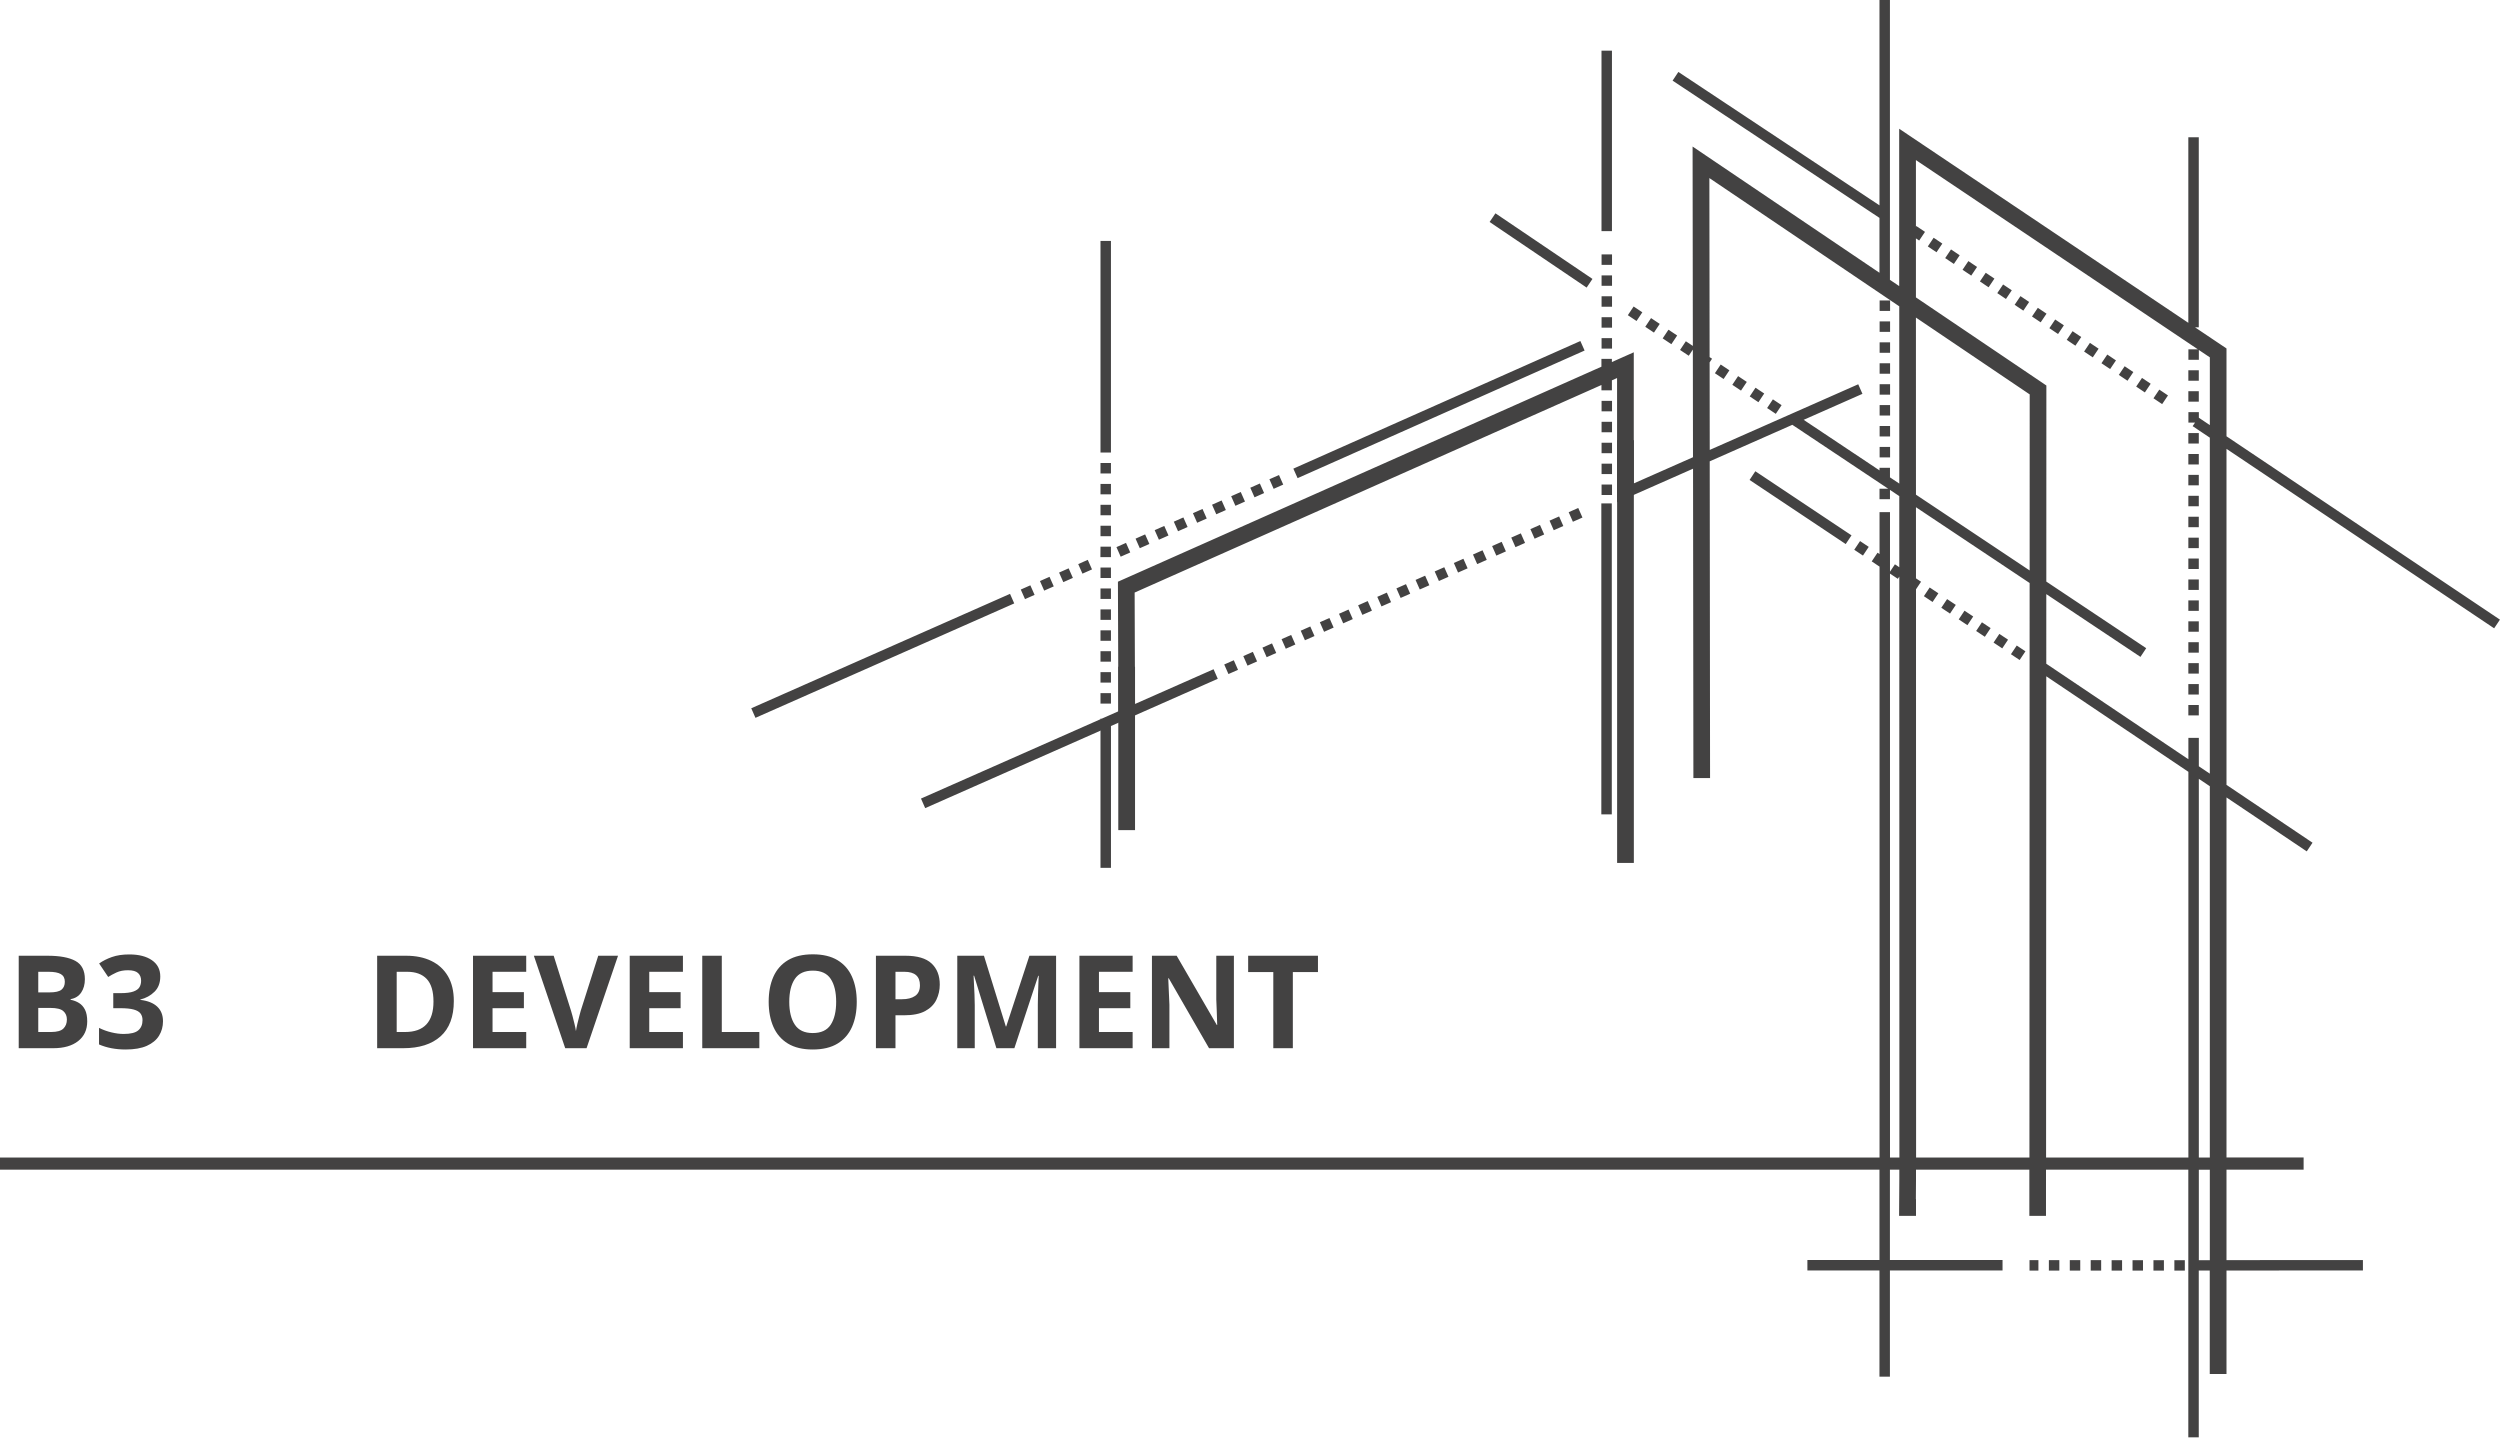
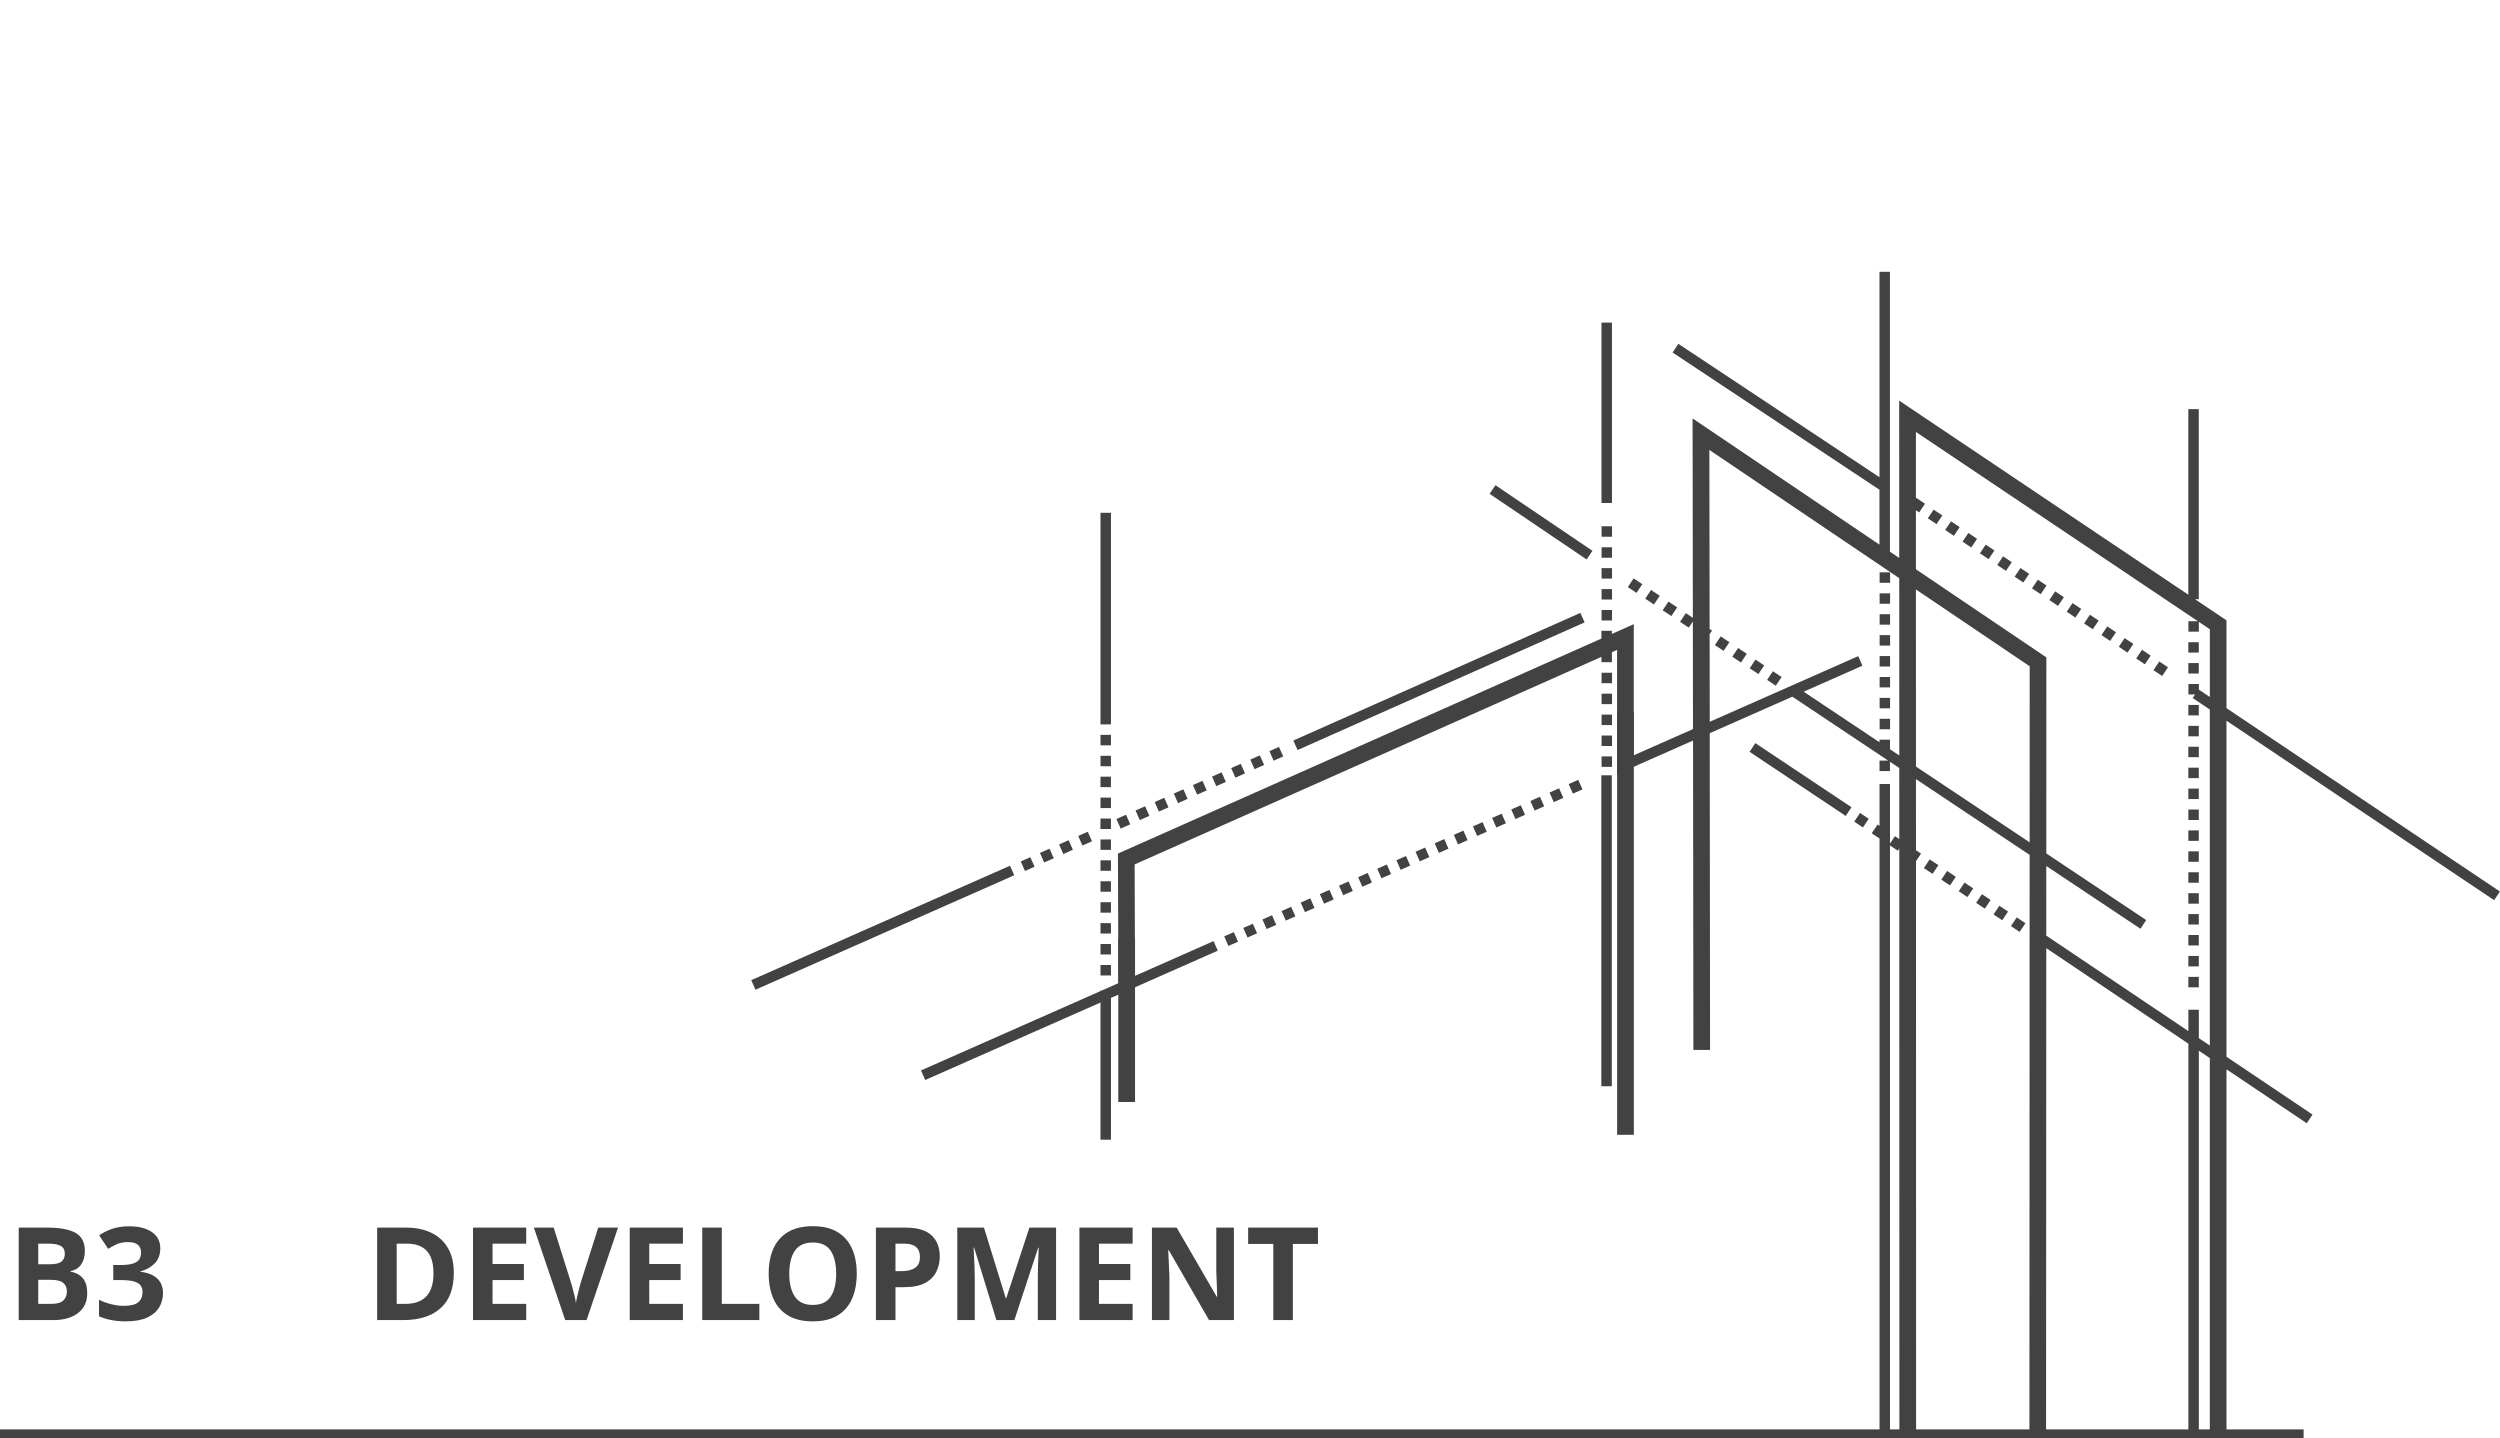
- <svg xmlns="http://www.w3.org/2000/svg" xml:space="preserve" width="230.039mm" height="132.265mm" version="1.1" style="shape-rendering:geometricPrecision; text-rendering:geometricPrecision; image-rendering:optimizeQuality; fill-rule:evenodd; clip-rule:evenodd" viewBox="0 0 1379.32 793.06">
+ <svg xmlns="http://www.w3.org/2000/svg" xml:space="preserve" width="230.039mm" height="132.265mm" version="1.1" style="shape-rendering:geometricPrecision; text-rendering:geometricPrecision; image-rendering:optimizeQuality; fill-rule:evenodd; clip-rule:evenodd" viewBox="0 0 1379.32 493.06">
  <defs>
    <font id="FontID0" horiz-adv-x="765" font-variant="normal" style="fill-rule:nonzero" font-style="normal" font-weight="700">
      <font-face font-family="Montserrat">
        <font-face-src>
          <font-face-name name="Montserrat Bold" />
        </font-face-src>
      </font-face>
      <missing-glyph>
        <path d="M0 0z" />
      </missing-glyph>
      <glyph unicode="3" horiz-adv-x="591" d="M365.999 415.001c61.337,-10.002 108.334,-32.833 140.999,-68.503 32.665,-35.669 49.002,-79.83 49.002,-132.499 0,-40.662 -10.665,-78.169 -32.003,-112.496 -21.329,-34.335 -53.827,-61.84 -97.501,-82.507 -43.666,-20.667 -97.166,-30.996 -160.499,-30.996 -49.33,0 -97.829,6.503 -145.497,19.5 -47.668,12.997 -88.171,31.499 -121.499,55.497l62.998 123.999c26.666,-19.995 57.502,-35.502 92.5,-46.493 34.998,-11 70.835,-16.505 107.503,-16.505 40.662,0 72.664,7.837 95.999,23.503 23.335,15.666 34.998,37.834 34.998,66.497 0,57.334 -43.666,85.997 -130.997,85.997l-74.007 0 0 107 144.003 163 -298 0 0 130.007 489.998 0 0 -105.003 -157.999 -180z" />
      <glyph unicode="B" horiz-adv-x="764" d="M596.998 364.002c39.999,-12.67 71.339,-33.832 94.002,-63.502 22.664,-29.67 34,-66.17 34,-109.5 0,-61.337 -23.83,-108.502 -71.498,-141.503 -47.668,-33.001 -117.169,-49.497 -208.503,-49.497l-361.996 0 0 700.003 342.001 0c85.335,0 150.833,-16.337 196.496,-49.002 45.671,-32.665 68.503,-77.002 68.503,-133.003 0,-34 -8.164,-64.332 -24.501,-90.998 -16.337,-26.666 -39.168,-47.668 -68.503,-62.998zm-353.001 213.999l0 -164.997 161.003 0c39.999,0 70.332,6.998 90.998,20.994 20.667,14.004 31.004,34.671 31.004,62 0,27.337 -10.338,47.836 -31.004,61.505 -20.667,13.669 -50.999,20.499 -90.998,20.499l-161.003 0zm189.003 -455.999c42.667,0 74.838,6.998 96.503,20.994 21.665,14.004 32.498,35.669 32.498,65.004 0,57.997 -43.003,87.004 -129,87.004l-189.003 0 0 -173.002 189.003 0z" />
      <glyph unicode="D" horiz-adv-x="825" d="M83.002 700.003l317.995 0c76.004,0 143.172,-14.499 201.505,-43.506 58.333,-28.999 103.668,-69.828 135.998,-122.497 32.33,-52.669 48.499,-113.998 48.499,-184.002 0,-69.996 -16.169,-131.333 -48.499,-183.994 -32.33,-52.669 -77.665,-93.507 -135.998,-122.506 -58.333,-28.999 -125.501,-43.498 -201.505,-43.498l-317.995 0 0 700.003zm309.998 -567.001c69.996,0 125.837,19.5 167.497,58.501 41.669,39.001 62.503,91.829 62.503,158.494 0,66.673 -20.834,119.502 -62.503,158.502 -41.66,39.001 -97.501,58.501 -167.497,58.501l-147.997 0 0 -433.998 147.997 0z" />
      <glyph unicode="E" horiz-adv-x="670" d="M624.998 129.999l0 -129.999 -541.996 0 0 700.003 528.999 0 0 -130.007 -368.004 0 0 -152 325.001 0 0 -125.996 -325.001 0 0 -162.001 381.002 0z" />
      <glyph unicode="L" horiz-adv-x="604" d="M83.002 700.003l162.001 0 0 -568.008 350.996 0 0 -131.996 -512.997 0 0 700.003z" />
      <glyph unicode="M" horiz-adv-x="955" d="M719.999 0l-0.999 420.002 -206.003 -346.003 -73 0 -204.996 337 0 -410.999 -152 0 0 700.003 134.001 0 261.995 -435.005 258.001 435.005 133.003 0 1.997 -700.003 -152 0z" />
      <glyph unicode="N" horiz-adv-x="808" d="M725 700.003l0 -700.003 -133.003 0 -348.999 425.003 0 -425.003 -159.996 0 0 700.003 134.001 0 348 -425.003 0 425.003 159.996 0z" />
      <glyph unicode="O" horiz-adv-x="843" d="M421.999 -11.999c-72.664,0 -138.163,15.666 -196.496,46.997 -58.333,31.331 -104.004,74.502 -137.005,129.504 -33.001,55.002 -49.497,116.834 -49.497,185.496 0,68.67 16.496,130.502 49.497,185.504 33.001,55.002 78.672,98.164 137.005,129.495 58.333,31.34 123.832,47.005 196.496,47.005 72.664,0 138.004,-15.666 196.001,-47.005 57.997,-31.331 103.668,-74.494 136.997,-129.495 33.337,-55.002 50.001,-116.834 50.001,-185.504 0,-68.662 -16.664,-130.494 -50.001,-185.496 -33.328,-55.002 -78.999,-98.172 -136.997,-129.504 -57.997,-31.331 -123.337,-46.997 -196.001,-46.997zm0 137.995c41.333,0 78.664,9.507 112.001,28.504 33.337,18.997 59.499,45.503 78.504,79.503 18.997,34 28.495,72.664 28.495,115.995 0,43.339 -9.498,82.003 -28.495,116.003 -19.005,34 -45.168,60.498 -78.504,79.503 -33.337,18.997 -70.667,28.495 -112.001,28.495 -41.333,0 -78.664,-9.498 -112.001,-28.495 -33.328,-19.005 -59.499,-45.503 -78.496,-79.503 -19.005,-34 -28.504,-72.664 -28.504,-116.003 0,-43.33 9.498,-81.995 28.504,-115.995 18.997,-34 45.168,-60.506 78.496,-79.503 33.337,-18.997 70.667,-28.504 112.001,-28.504z" />
      <glyph unicode="P" horiz-adv-x="731" d="M386.002 700.003c62,0 115.827,-10.338 161.498,-31.004 45.663,-20.667 80.837,-50.001 105.498,-88.003 24.669,-37.994 37.004,-82.993 37.004,-135 0,-51.327 -12.335,-96.167 -37.004,-134.496 -24.661,-38.338 -59.835,-67.663 -105.498,-88.003 -45.671,-20.331 -99.498,-30.501 -161.498,-30.501l-140.999 0 0 -192.997 -162.001 0 0 700.003 303.001 0zm-9.003 -375.002c48.667,0 85.67,10.497 111.002,31.499 25.332,21.002 38.002,50.831 38.002,89.496 0,39.336 -12.67,69.501 -38.002,90.503 -25.332,21.002 -62.335,31.499 -111.002,31.499l-131.996 0 0 -242.998 131.996 0z" />
      <glyph unicode="T" horiz-adv-x="617" d="M228.003 567.999l-224.001 0 0 132.004 609.995 0 0 -132.004 -224.001 0 0 -567.999 -161.993 0 0 567.999z" />
      <glyph unicode="V" horiz-adv-x="746" d="M756.004 700.003l-303.001 -700.003 -160.004 0 -302.002 700.003 175.007 0 212.992 -500 216.005 500 161.003 0z" />
    </font>
    <style type="text/css">
   
    @font-face { font-family:"Montserrat";font-variant:normal;font-style:normal;font-weight:bold;src:url("#FontID0") format(svg)}
    .fil1 {fill:#434242}
    .fil0 {fill:#434242;fill-rule:nonzero}
    .fnt0 {font-weight:bold;font-size:71.46px;font-family:'Montserrat'}
   
  </style>
  </defs>
  <g id="Слой_x0020_1">
    <g id="_1975923389376">
      <path class="fil0" d="M414.49 390.77l142.77 -63.13 2.32 5.28 -142.77 63.13 -2.32 -5.27zm-414.49 247.87l1036.99 0 0 -239.28 0 -86.74 -4.31 -2.88 3.2 -4.8 1.11 0.74 0 -23.13 5.77 0 0 32.87 2.72 -4.08 2.41 1.61 -0.01 -39.24 -5.13 -3.42 0 5.12 -5.77 0 0 -5.77 4.79 0 -52.89 -35.26 -45.58 20.15 0.19 174.74 -9.2 0 -0.19 -170.68 -32.68 14.45 0 0 -9.24 4.08 0 -68.55 -2.85 1.27 0 5.5 -5.77 0 0 -2.93 -257.55 114.52 0.22 61.46 43.33 -19.16 2.32 5.28 -45.63 20.18 -9.19 4.06 -4.15 1.83 -5.77 2.55 -96.69 42.74 -2.32 -5.28 99.01 -43.77 0 -0.31 0.7 0 9.2 -4.07 -0.24 -68.51 -0.01 -2.99 2.73 -1.21 264.03 -117.41 0 -4.31 5.77 0 0 1.74 5.59 -2.49 6.49 -2.89 0 7.09 0 65.25 32.67 -14.45 -0.08 -59.37 -2.26 3.39 -4.8 -3.2 3.2 -4.8 3.86 2.57 -0.13 -101.32 -0.01 -8.68 7.19 4.86 95.91 64.78 0 -30.28 -114.13 -75.72 3.18 -4.8 110.96 73.61 0 -113.33 5.77 0 0 154.42 5.11 3.45 -0.01 -78.18 -0 -8.63 7.16 4.81 152.37 102.27 0 -102.39 5.77 0 0 104.89 -2.05 0 15.28 10.26 2.06 1.38 0 2.45 0 46.01 150.87 101.16 -3.2 4.78 -147.67 -99.01 0 27.88 0 157.52 47.47 31.91 -3.2 4.78 -44.27 -29.76 0 198.65 42.55 0 0 6.73 -42.55 0 0 49.89 75.27 -0.04 0 5.75 -75.27 0.03 0 57.09 -9.24 0 0 -57.09 -6.06 0 0 92.03 -5.77 0 0 -147.68 -78.51 0 -0.01 20.88 -0 4.62 -4.6 0 -4.58 0 0 -15.05 0 -10.44 -62.54 0 0 6.04 -0.07 10.21 0.07 0 0 9.24 -4.7 0 -4.63 0 0.03 -4.63 0.1 -15.68 -0 -5.18 -5.19 0 0 49.85 14.39 0 47.75 0 0 5.77 -47.75 0 -14.39 0 0 58.58 -5.77 0 0 -58.58 -39.76 0 0 -5.77 39.76 0 0 -49.85 -1036.99 0 0 -6.73zm1042.76 0l5.19 0 -0.06 -320.51 -0.81 1.22 -4.32 -2.88 0 322.17zm14.39 0l62.54 0 0.11 -316.98 -62.71 -41.81 0.01 39.24 2.8 1.86 -2.79 4.19 0.05 291.47 0 22.03zm71.73 0l78.51 0 0 -212.81 -78.4 -52.7 -0.11 265.51zm84.28 0l6.06 0 0 -204.86 -6.06 -4.07 0 208.93zm6.06 6.73l-6.06 0 0 49.9 6.06 -0 0 -49.9zm0 -218.52l0 -151.31 0 -34.07 -9.47 -6.35 1.32 -1.97 -3.67 0 0 -5.77 5.77 0 0 3.1 6.06 4.06 0 -37.38 -6.06 -4.07 0 5.42 -5.77 0 0 -5.77 5.24 0 -155.57 -104.42 0 36.72 0.22 -0.33 4.79 3.22 -3.22 4.79 -1.79 -1.2 0 32.56 69.95 47.24 2.02 1.37 -0 2.46 -0.03 105.72 55.12 36.75 -3.18 4.8 -51.95 -34.63 -0.01 38.41 78.4 52.7 0 -11.79 5.77 0 0 15.67 6.06 4.07zm-171.33 -160.06l-0.02 -97.79 -104.76 -70.76 0.13 98.78 1.35 0.9 -1.34 2.01 0.06 48.3 81.93 -36.22 2.32 5.28 -32.43 14.34 41.85 27.9 0 -1.43 5.77 0 0 5.28 5.13 3.42zm71.95 -49.19l-62.77 -42.39 0.02 97.71 62.72 41.81 0.03 -97.13zm-512.67 31.42l0 -116.08 5.77 0 0 116.08 0 0.65 -5.77 0 0 -0.65zm0 133.4l5.77 0 0 5.77 -5.77 0 0 -5.77zm0 -126.98l5.77 0 0 5.77 -5.77 0 0 -5.77zm0 11.54l5.77 0 0 5.77 -5.77 0 0 -5.77zm0 11.54l5.77 0 0 5.77 -5.77 0 0 -5.77zm0 11.54l5.77 0 0 5.77 -5.77 0 0 -5.77zm0 11.54l5.77 0 0 5.77 -5.82 0 0.05 -5.77zm0 11.54l5.77 0 0 5.77 -5.77 0 0 -5.77zm0 11.54l5.77 0 0 5.77 -5.77 0 0 -5.77zm0 11.54l5.77 0 0 5.77 -5.77 0 0 -5.77zm0 11.54l5.77 0 0 5.77 -5.77 0 0 -5.77zm0 11.54l5.77 0 0 5.77 -5.77 0 0 -5.77zm0 11.54l5.77 0 0 5.77 -5.77 0 0 -5.77zm73.55 -6.56l2.33 5.28 -5.28 2.33 -2.33 -5.28 5.28 -2.33zm190.04 -84.02l2.33 5.28 -5.28 2.33 -2.33 -5.28 5.28 -2.33zm-10.56 4.67l2.33 5.28 -5.28 2.33 -2.33 -5.28 5.28 -2.33zm-10.56 4.67l2.33 5.28 -5.28 2.33 -2.33 -5.28 5.28 -2.33zm-10.56 4.67l2.33 5.28 -5.28 2.33 -2.33 -5.28 5.28 -2.33zm-10.56 4.67l2.33 5.28 -5.28 2.33 -2.33 -5.28 5.28 -2.33zm-10.56 4.67l2.33 5.28 -5.28 2.33 -2.33 -5.28 5.28 -2.33zm-10.56 4.67l2.33 5.28 -5.28 2.33 -2.33 -5.28 5.28 -2.33zm-10.56 4.67l2.33 5.28 -5.28 2.33 -2.33 -5.28 5.28 -2.33zm-10.56 4.67l2.33 5.28 -5.28 2.33 -2.33 -5.28 5.28 -2.33zm-10.56 4.67l2.33 5.28 -5.28 2.33 -2.33 -5.28 5.28 -2.33zm-10.56 4.67l2.33 5.28 -5.28 2.33 -2.33 -5.28 5.28 -2.33zm-10.56 4.67l2.33 5.28 -5.28 2.33 -2.33 -5.28 5.28 -2.33zm-10.56 4.67l2.33 5.28 -5.28 2.33 -2.33 -5.28 5.28 -2.33zm-10.56 4.67l2.33 5.28 -5.28 2.33 -2.33 -5.28 5.28 -2.33zm-10.56 4.67l2.33 5.28 -5.28 2.33 -2.33 -5.28 5.28 -2.33zm-10.56 4.67l2.33 5.28 -5.28 2.33 -2.33 -5.28 5.28 -2.33zm-10.56 4.67l2.33 5.28 -5.28 2.33 -2.33 -5.28 5.28 -2.33zm-10.56 4.67l2.33 5.28 -5.28 2.33 -2.33 -5.28 5.28 -2.33zm184.15 -200.98l-53.53 -36.2 3.22 -4.78 53.53 36.2 -3.22 4.78zm99.57 66.46l3.2 -4.8 4.8 3.2 -3.2 4.8 -4.8 -3.2zm-76.84 -51.23l3.2 -4.8 4.8 3.2 -3.2 4.8 -4.8 -3.2zm9.61 6.4l3.2 -4.8 4.8 3.2 -3.2 4.8 -4.8 -3.2zm9.61 6.4l3.2 -4.8 4.8 3.2 -3.2 4.8 -4.8 -3.2zm28.82 19.21l3.2 -4.8 4.8 3.2 -3.2 4.8 -4.8 -3.2zm9.6 6.4l3.2 -4.8 4.8 3.2 -3.2 4.8 -4.8 -3.2zm9.61 6.4l3.2 -4.8 4.8 3.2 -3.2 4.8 -4.8 -3.2zm52.97 81.47l-0.1 -0.07 -0 0 -1.92 -1.28 0 -0.01 -51.03 -34.02 3.18 -4.8 51.05 34.03 0 -0.01 1.92 1.28 -0 0.01 0.08 0.06 -3.18 4.8zm91.15 60.77l3.2 -4.8 4.8 3.2 -3.2 4.8 -4.8 -3.2zm-86.45 -57.63l3.2 -4.8 4.8 3.2 -3.2 4.8 -4.8 -3.2zm38.42 25.61l3.2 -4.8 4.8 3.2 -3.2 4.8 -4.8 -3.2zm9.61 6.4l3.2 -4.8 4.8 3.2 -3.2 4.8 -4.8 -3.2zm9.61 6.4l3.2 -4.8 4.8 3.2 -3.2 4.8 -4.8 -3.2zm9.61 6.4l3.2 -4.8 4.8 3.2 -3.2 4.8 -4.8 -3.2zm9.61 6.4l3.2 -4.8 4.8 3.2 -3.2 4.8 -4.8 -3.2zm113.24 40.19l-5.77 0 0 -5.77 5.77 0 0 5.77zm0 -11.54l-5.77 0 0 -5.77 5.77 0 0 5.77zm0 -11.54l-5.77 0 0 -5.77 5.77 0 0 5.77zm0 -11.54l-5.77 0 0 -5.77 5.77 0 0 5.77zm0 -11.54l-5.77 0 0 -5.77 5.77 0 0 5.77zm0 -11.54l-5.77 0 0 -5.77 5.77 0 0 5.77zm0 -11.54l-5.77 0 0 -5.77 5.77 0 0 5.77zm0 -11.54l-5.77 0 0 -5.77 5.77 0 0 5.77zm0 -11.54l-5.77 0 0 -5.77 5.77 0 0 5.77zm0 -11.54l-5.77 0 0 -5.77 5.77 0 0 5.77zm0 -11.54l-5.77 0 0 -5.77 5.77 0 0 5.77zm0 -11.54l-5.77 0 0 -5.77 5.77 0 0 5.77zm0 -11.54l-5.77 0 0 -5.77 5.77 0 0 5.77zm0 -11.54l-5.77 0 0 -5.77 5.77 0 0 5.77zm0 -23.09l-5.77 0 0 -5.77 5.77 0 0 5.77zm0 -11.54l-5.77 0 0 -5.77 5.77 0 0 5.77zm-25.01 9.67l3.22 -4.79 4.79 3.22 -3.22 4.79 -4.79 -3.22zm-124.5 -83.78l3.22 -4.79 4.79 3.22 -3.22 4.79 -4.79 -3.22zm9.58 6.44l3.22 -4.79 4.79 3.22 -3.22 4.79 -4.79 -3.22zm9.58 6.44l3.22 -4.79 4.79 3.22 -3.22 4.79 -4.79 -3.22zm9.58 6.44l3.22 -4.79 4.79 3.22 -3.22 4.79 -4.79 -3.22zm9.58 6.45l3.22 -4.79 4.79 3.22 -3.22 4.79 -4.79 -3.22zm9.58 6.44l3.22 -4.79 4.79 3.22 -3.22 4.79 -4.79 -3.22zm9.58 6.45l3.22 -4.79 4.79 3.22 -3.22 4.79 -4.79 -3.22zm9.58 6.44l3.22 -4.79 4.79 3.22 -3.22 4.79 -4.79 -3.22zm9.58 6.45l3.22 -4.79 4.79 3.22 -3.22 4.79 -4.79 -3.22zm9.58 6.44l3.22 -4.79 4.79 3.22 -3.22 4.79 -4.79 -3.22zm9.58 6.45l3.22 -4.79 4.79 3.22 -3.22 4.79 -4.79 -3.22zm9.58 6.45l3.22 -4.79 4.79 3.22 -3.22 4.79 -4.79 -3.22zm9.58 6.44l3.22 -4.79 4.79 3.22 -3.22 4.79 -4.79 -3.22zm26.84 481.98l-0 5.77 -5.77 -0 0 -5.77 5.77 0zm-11.54 -0l-0 5.77 -5.77 -0 0 -5.77 5.77 0zm-11.54 -0l-0 5.77 -5.77 -0 0 -5.77 5.77 0zm-11.54 -0l-0 5.77 -5.77 -0 0 -5.77 5.77 0zm-11.54 -0.01l-0 5.77 -5.77 -0 0 -5.77 5.77 0zm-11.54 -0l-0 5.77 -5.77 -0 0 -5.77 5.77 0zm-11.54 -0l-0 5.77 -5.77 -0 0 -5.77 5.77 0zm-11.54 -0.01l-0 5.77 -4.91 -0 0 -5.77 4.91 0zm-81.84 -523.71l-5.77 0 0 -5.77 5.77 0 0 5.77zm0 80.81l-5.77 0 0 -5.77 5.77 0 0 5.77zm0 -11.54l-5.77 0 0 -5.77 5.77 0 0 5.77zm0 -11.54l-5.77 0 0 -5.77 5.77 0 0 5.77zm0 -11.54l-5.77 0 0 -5.77 5.77 0 0 5.77zm0 -11.54l-5.77 0 0 -5.77 5.77 0 0 5.77zm0 -11.54l-5.77 0 0 -5.77 5.77 0 0 5.77zm0 -11.54l-5.77 0 0 -5.77 5.77 0 0 5.77zm-153.41 -36.98l-5.77 0 0 -5.77 5.77 0 0 5.77zm0 126.98l-5.77 0 0 -5.77 5.77 0 0 5.77zm0 -11.54l-5.77 0 0 -5.77 5.77 0 0 5.77zm0 -11.54l-5.77 0 0 -5.77 5.77 0 0 5.77zm0 -11.54l-5.77 0 0 -5.77 5.77 0 0 5.77zm0 -11.54l-5.77 0 0 -5.77 5.77 0 0 5.77zm0 -34.63l-5.77 0 0 -5.77 5.77 0 0 5.77zm0 -11.54l-5.77 0 0 -5.77 5.77 0 0 5.77zm0 -11.54l-5.77 0 0 -5.77 5.77 0 0 5.77zm0 -11.54l-5.77 0 0 -5.77 5.77 0 0 5.77zm-0.04 -30.19l-5.77 0 0 -99.54 5.77 0 0 99.54zm-175.78 131.05l158.35 -70.41 2.34 5.25 -158.35 70.41 -2.35 -5.25zm-145.11 64.37l2.34 5.28 -5.28 2.34 -2.34 -5.28 5.28 -2.34zm137.18 -60.85l2.34 5.28 -5.28 2.34 -2.34 -5.28 5.28 -2.34zm-10.55 4.68l2.34 5.28 -5.28 2.34 -2.34 -5.28 5.28 -2.34zm-10.55 4.68l2.34 5.28 -5.28 2.34 -2.34 -5.28 5.28 -2.34zm-10.55 4.68l2.34 5.28 -5.28 2.34 -2.34 -5.28 5.28 -2.34zm-10.55 4.68l2.34 5.28 -5.28 2.34 -2.34 -5.28 5.28 -2.34zm-10.55 4.68l2.34 5.28 -5.28 2.34 -2.34 -5.28 5.28 -2.34zm-10.55 4.68l2.34 5.28 -5.28 2.34 -2.34 -5.28 5.28 -2.34zm-10.55 4.68l2.34 5.28 -5.28 2.34 -2.34 -5.28 5.28 -2.34zm-10.55 4.68l2.34 5.28 -5.28 2.34 -2.34 -5.28 5.28 -2.34zm-21.1 9.36l2.34 5.28 -5.27 2.34 -2.34 -5.28 5.28 -2.34zm-10.55 4.68l2.34 5.28 -5.28 2.34 -2.34 -5.28 5.28 -2.34zm-10.55 4.68l2.34 5.28 -5.28 2.34 -2.34 -5.28 5.28 -2.34z" />
      <polygon class="fil0" points="616.99,367.85 626.23,367.85 626.23,458 616.99,458 " />
      <polygon class="fil0" points="892.21,242.86 901.44,242.86 901.44,476.1 892.21,476.1 " />
      <polygon class="fil0" points="883.5,277.74 889.27,277.74 889.27,449.31 883.5,449.31 " />
      <polygon class="fil0" points="607.17,398.76 612.95,398.76 612.95,478.81 607.17,478.81 " />
      <text x="3.89" y="578.32" class="fil1 fnt0">B3 </text>
      <text x="201.65" y="578.32" class="fil1 fnt0">DEVELOPMENT</text>
      <text x="141.14" y="578.32" class="fil1 fnt0">  </text>
    </g>
  </g>
</svg>
